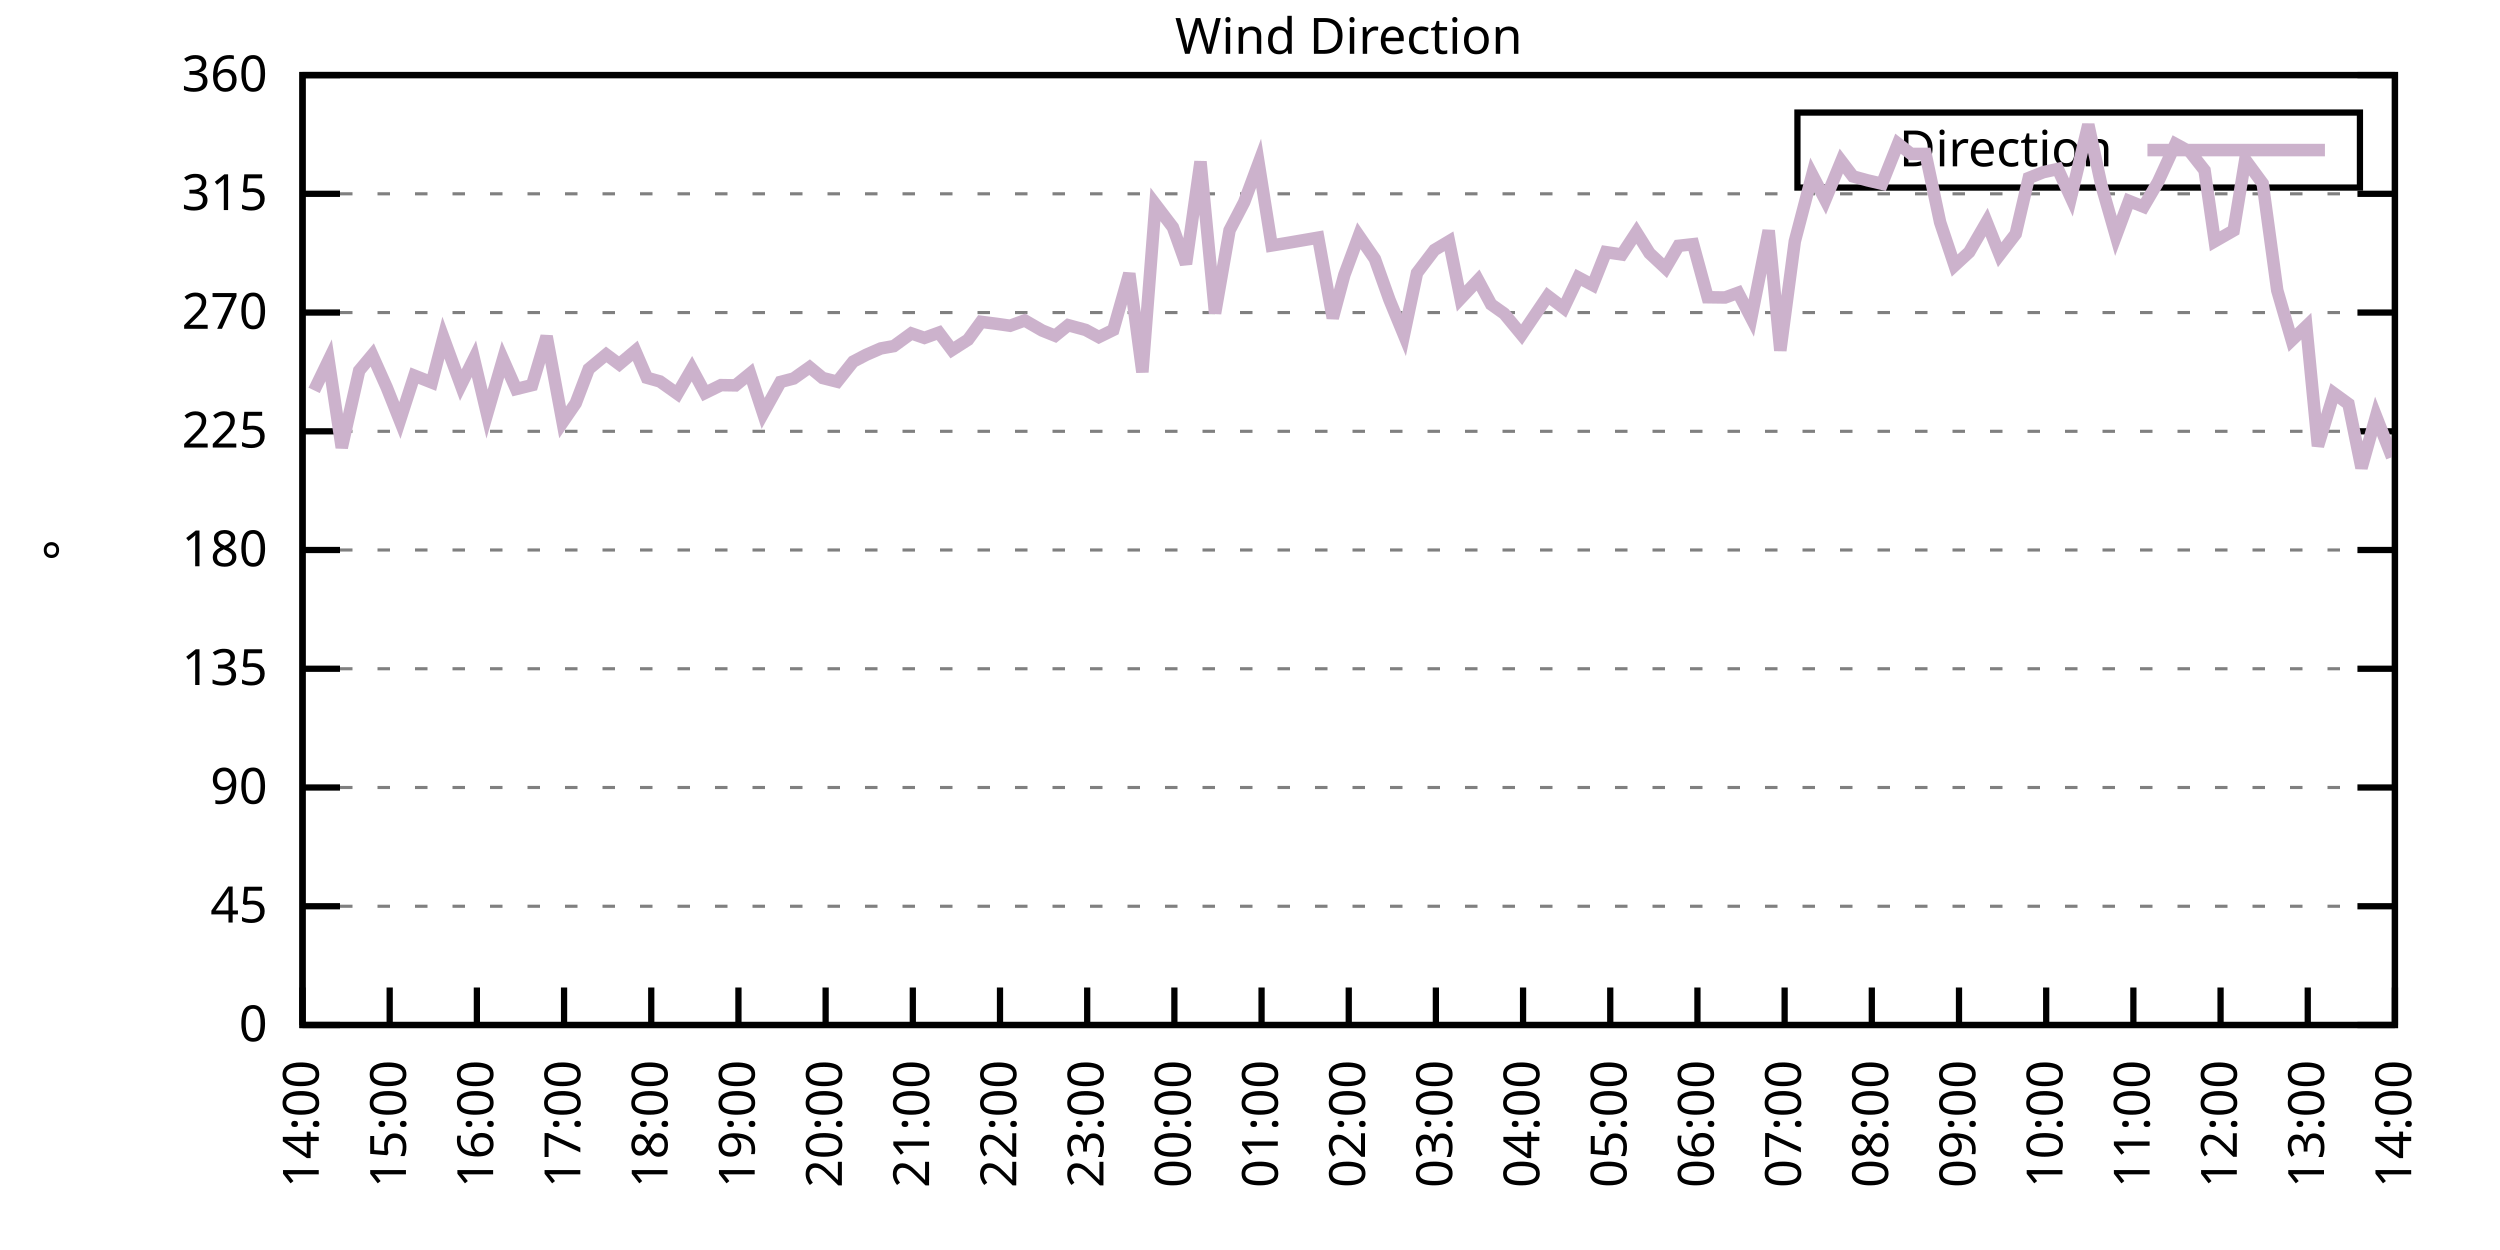
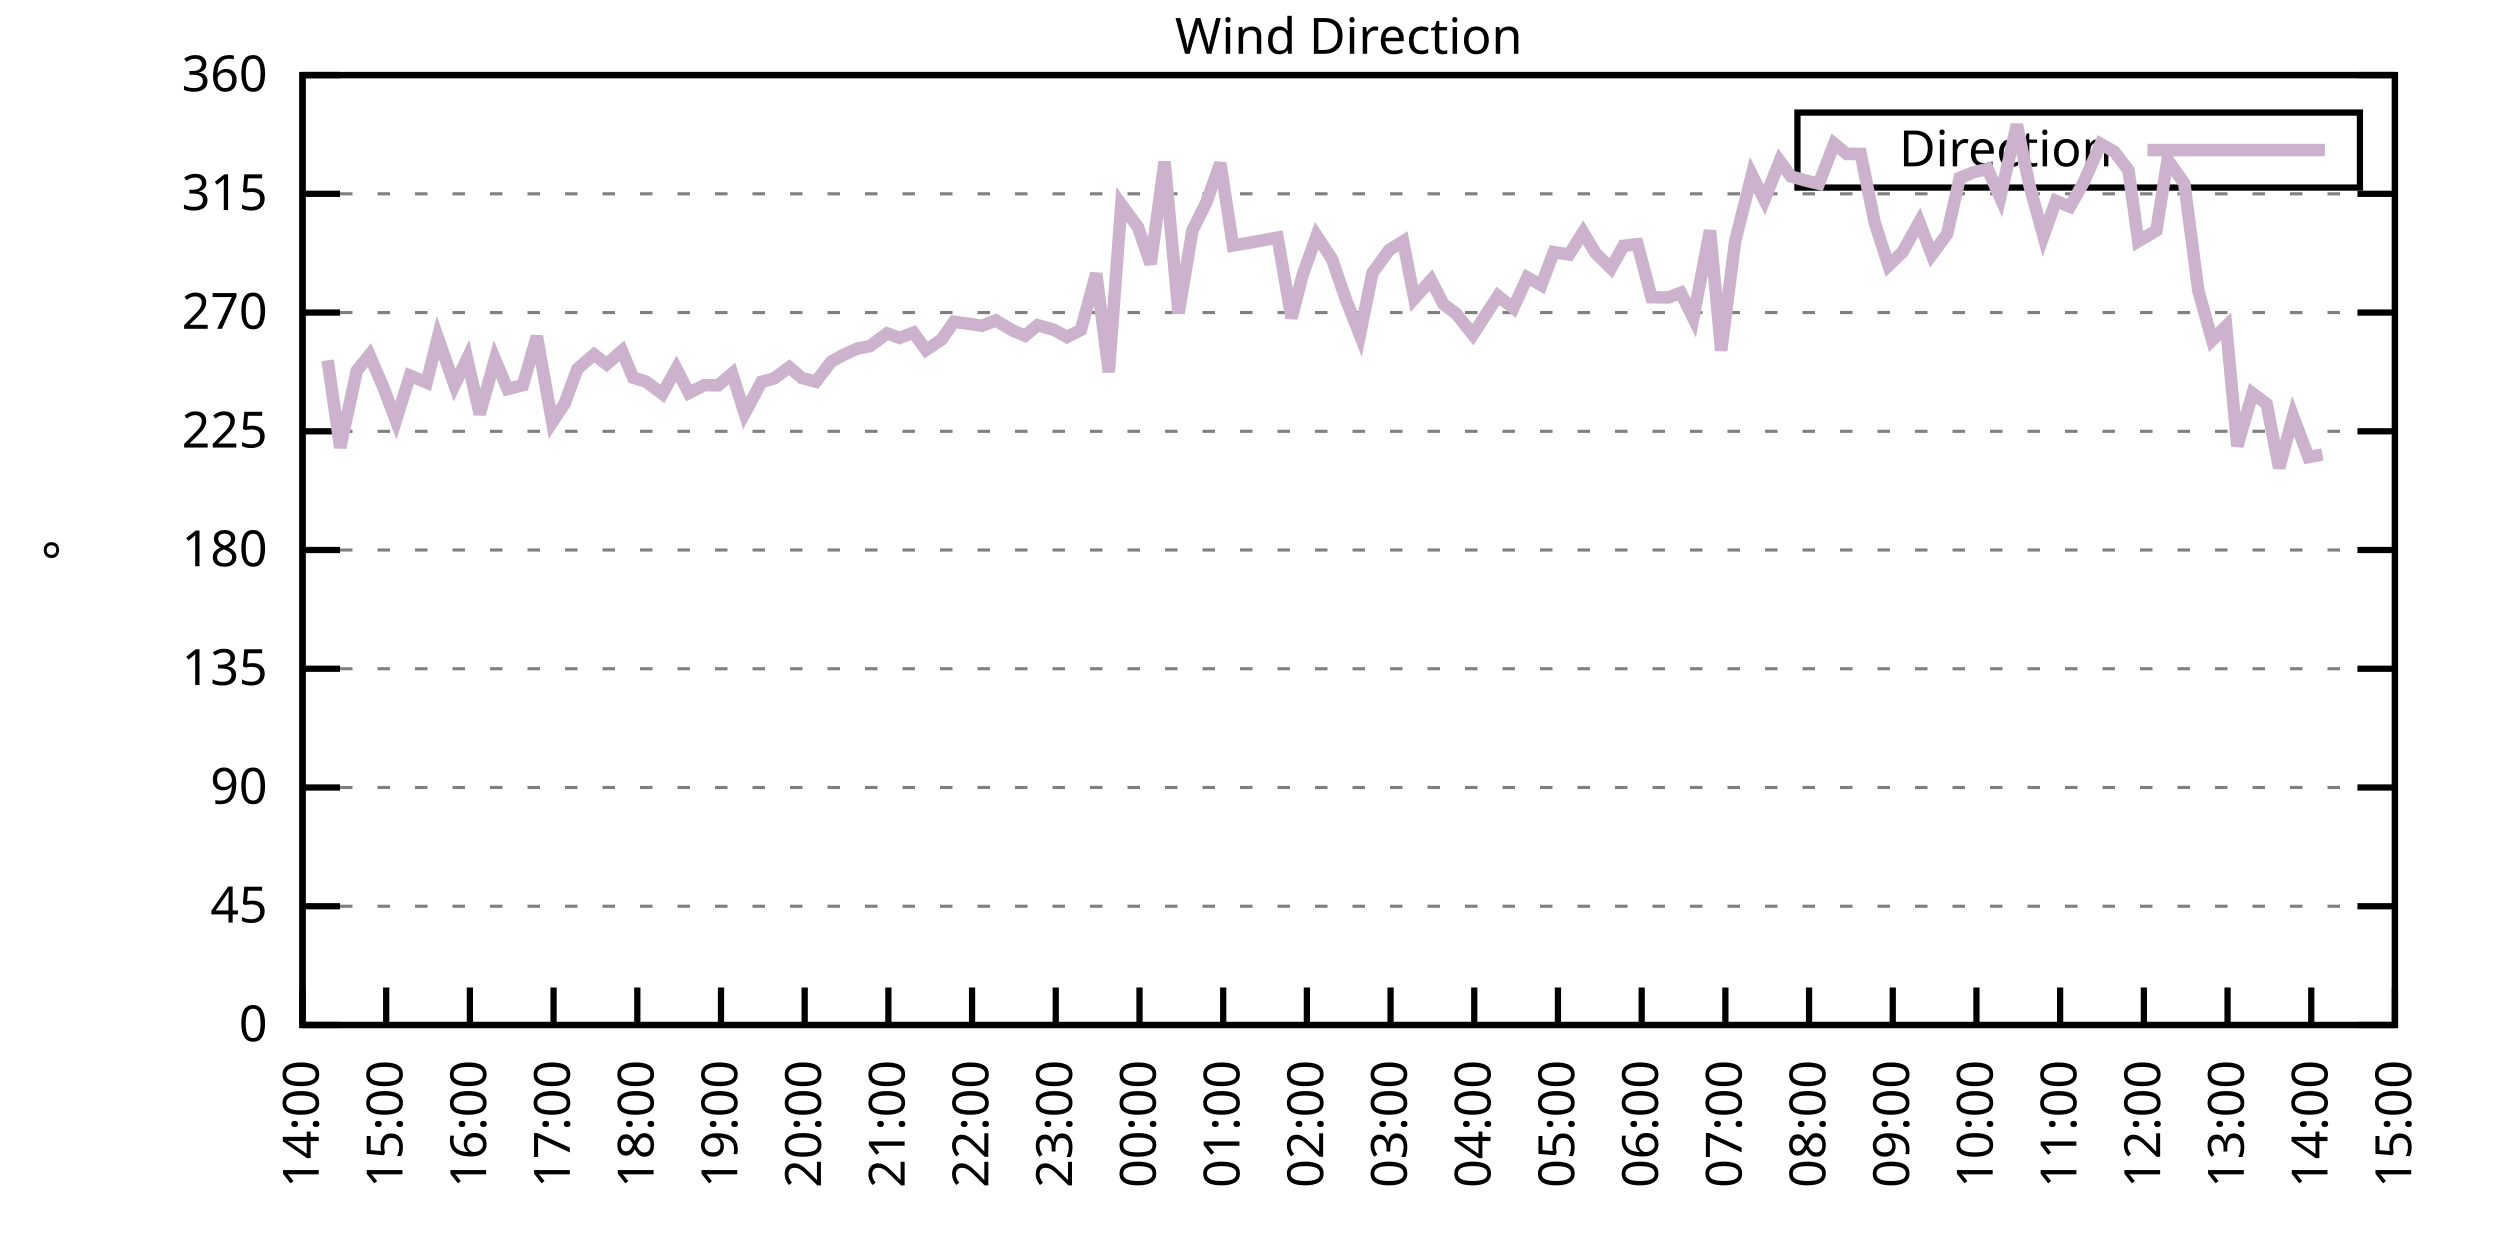
<svg xmlns="http://www.w3.org/2000/svg" xmlns:xlink="http://www.w3.org/1999/xlink" width="400" height="200" viewBox="0 0 400 200">
  <g id="gnuplot_canvas">
    <rect x="0" y="0" width="400" height="200" fill="none" />
    <defs>
      <circle id="gpDot" r="0.5" stroke-width="0.5" stroke="currentColor" />
      <path id="gpPt0" stroke-width="0.333" stroke="currentColor" d="M-1,0 h2 M0,-1 v2" />
      <path id="gpPt1" stroke-width="0.333" stroke="currentColor" d="M-1,-1 L1,1 M1,-1 L-1,1" />
      <path id="gpPt2" stroke-width="0.333" stroke="currentColor" d="M-1,0 L1,0 M0,-1 L0,1 M-1,-1 L1,1 M-1,1 L1,-1" />
      <rect id="gpPt3" stroke-width="0.333" stroke="currentColor" x="-1" y="-1" width="2" height="2" />
      <rect id="gpPt4" stroke-width="0.333" stroke="currentColor" fill="currentColor" x="-1" y="-1" width="2" height="2" />
      <circle id="gpPt5" stroke-width="0.333" stroke="currentColor" cx="0" cy="0" r="1" />
      <use xlink:href="#gpPt5" id="gpPt6" fill="currentColor" stroke="none" />
      <path id="gpPt7" stroke-width="0.333" stroke="currentColor" d="M0,-1.33 L-1.33,0.67 L1.33,0.67 z" />
      <use xlink:href="#gpPt7" id="gpPt8" fill="currentColor" stroke="none" />
      <use xlink:href="#gpPt7" id="gpPt9" stroke="currentColor" transform="rotate(180)" />
      <use xlink:href="#gpPt9" id="gpPt10" fill="currentColor" stroke="none" />
      <use xlink:href="#gpPt3" id="gpPt11" stroke="currentColor" transform="rotate(45)" />
      <use xlink:href="#gpPt11" id="gpPt12" fill="currentColor" stroke="none" />
      <path id="gpPt13" stroke-width="0.333" stroke="currentColor" d="M0,1.330 L1.265,0.411 L0.782,-1.067 L-0.782,-1.076 L-1.265,0.411 z" />
      <use xlink:href="#gpPt13" id="gpPt14" fill="currentColor" stroke="none" />
      <filter id="textbox" filterUnits="objectBoundingBox" x="0" y="0" height="1" width="1">
        <feFlood flood-color="white" flood-opacity="1" result="bgnd" />
        <feComposite in="SourceGraphic" in2="bgnd" operator="atop" />
      </filter>
      <filter id="greybox" filterUnits="objectBoundingBox" x="0" y="0" height="1" width="1">
        <feFlood flood-color="lightgrey" flood-opacity="1" result="grey" />
        <feComposite in="SourceGraphic" in2="grey" operator="atop" />
      </filter>
    </defs>
    <g fill="none" color="white" stroke="currentColor" stroke-width="1.00" stroke-linecap="butt" stroke-linejoin="miter">
</g>
    <g fill="none" color="black" stroke="currentColor" stroke-width="1.00" stroke-linecap="butt" stroke-linejoin="miter">
      <g stroke="none" shape-rendering="crispEdges">
        <polygon fill="rgb(255, 255, 255)" points="48.40,164.00 383.18,164.00 383.18,12.02 48.40,12.02 " />
      </g>
    </g>
    <g fill="none" color="black" stroke="currentColor" stroke-width="1.00" stroke-linecap="butt" stroke-linejoin="miter">
</g>
    <g fill="none" color="black" stroke="black" stroke-width="0.50" stroke-linecap="butt" stroke-linejoin="miter">
</g>
    <g fill="none" color="gray" stroke="currentColor" stroke-width="0.50" stroke-linecap="butt" stroke-linejoin="miter">
      <path stroke="gray" stroke-dasharray="2,4" class="gridline" d="M48.40,164.00 L383.19,164.00  " />
    </g>
    <g fill="none" color="gray" stroke="gray" stroke-width="1.00" stroke-linecap="butt" stroke-linejoin="miter">
</g>
    <g fill="none" color="black" stroke="currentColor" stroke-width="1.00" stroke-linecap="butt" stroke-linejoin="miter">
      <path stroke="black" d="M48.40,164.00 L54.40,164.00 M383.19,164.00 L377.19,164.00  " />
      <g transform="translate(42.80,166.60)" stroke="none" fill="black" font-family="Sans" font-size="8.00" text-anchor="end">
        <text>
          <tspan font-family="Sans"> 0</tspan>
        </text>
      </g>
    </g>
    <g fill="none" color="black" stroke="currentColor" stroke-width="1.00" stroke-linecap="butt" stroke-linejoin="miter">
</g>
    <g fill="none" color="black" stroke="black" stroke-width="0.50" stroke-linecap="butt" stroke-linejoin="miter">
</g>
    <g fill="none" color="gray" stroke="currentColor" stroke-width="0.50" stroke-linecap="butt" stroke-linejoin="miter">
      <path stroke="gray" stroke-dasharray="2,4" class="gridline" d="M48.40,145.00 L383.19,145.00  " />
    </g>
    <g fill="none" color="gray" stroke="gray" stroke-width="1.00" stroke-linecap="butt" stroke-linejoin="miter">
</g>
    <g fill="none" color="black" stroke="currentColor" stroke-width="1.00" stroke-linecap="butt" stroke-linejoin="miter">
      <path stroke="black" d="M48.40,145.00 L54.40,145.00 M383.19,145.00 L377.19,145.00  " />
      <g transform="translate(42.80,147.60)" stroke="none" fill="black" font-family="Sans" font-size="8.00" text-anchor="end">
        <text>
          <tspan font-family="Sans"> 45</tspan>
        </text>
      </g>
    </g>
    <g fill="none" color="black" stroke="currentColor" stroke-width="1.00" stroke-linecap="butt" stroke-linejoin="miter">
</g>
    <g fill="none" color="black" stroke="black" stroke-width="0.50" stroke-linecap="butt" stroke-linejoin="miter">
</g>
    <g fill="none" color="gray" stroke="currentColor" stroke-width="0.50" stroke-linecap="butt" stroke-linejoin="miter">
      <path stroke="gray" stroke-dasharray="2,4" class="gridline" d="M48.40,126.00 L383.19,126.00  " />
    </g>
    <g fill="none" color="gray" stroke="gray" stroke-width="1.00" stroke-linecap="butt" stroke-linejoin="miter">
</g>
    <g fill="none" color="black" stroke="currentColor" stroke-width="1.00" stroke-linecap="butt" stroke-linejoin="miter">
      <path stroke="black" d="M48.40,126.00 L54.40,126.00 M383.19,126.00 L377.19,126.00  " />
      <g transform="translate(42.80,128.60)" stroke="none" fill="black" font-family="Sans" font-size="8.00" text-anchor="end">
        <text>
          <tspan font-family="Sans"> 90</tspan>
        </text>
      </g>
    </g>
    <g fill="none" color="black" stroke="currentColor" stroke-width="1.00" stroke-linecap="butt" stroke-linejoin="miter">
</g>
    <g fill="none" color="black" stroke="black" stroke-width="0.50" stroke-linecap="butt" stroke-linejoin="miter">
</g>
    <g fill="none" color="gray" stroke="currentColor" stroke-width="0.50" stroke-linecap="butt" stroke-linejoin="miter">
      <path stroke="gray" stroke-dasharray="2,4" class="gridline" d="M48.40,107.00 L383.19,107.00  " />
    </g>
    <g fill="none" color="gray" stroke="gray" stroke-width="1.00" stroke-linecap="butt" stroke-linejoin="miter">
</g>
    <g fill="none" color="black" stroke="currentColor" stroke-width="1.00" stroke-linecap="butt" stroke-linejoin="miter">
      <path stroke="black" d="M48.40,107.00 L54.40,107.00 M383.19,107.00 L377.19,107.00  " />
      <g transform="translate(42.80,109.60)" stroke="none" fill="black" font-family="Sans" font-size="8.00" text-anchor="end">
        <text>
          <tspan font-family="Sans"> 135</tspan>
        </text>
      </g>
    </g>
    <g fill="none" color="black" stroke="currentColor" stroke-width="1.00" stroke-linecap="butt" stroke-linejoin="miter">
</g>
    <g fill="none" color="black" stroke="black" stroke-width="0.50" stroke-linecap="butt" stroke-linejoin="miter">
</g>
    <g fill="none" color="gray" stroke="currentColor" stroke-width="0.50" stroke-linecap="butt" stroke-linejoin="miter">
      <path stroke="gray" stroke-dasharray="2,4" class="gridline" d="M48.40,88.00 L383.19,88.00  " />
    </g>
    <g fill="none" color="gray" stroke="gray" stroke-width="1.00" stroke-linecap="butt" stroke-linejoin="miter">
</g>
    <g fill="none" color="black" stroke="currentColor" stroke-width="1.00" stroke-linecap="butt" stroke-linejoin="miter">
      <path stroke="black" d="M48.40,88.00 L54.40,88.00 M383.19,88.00 L377.19,88.00  " />
      <g transform="translate(42.80,90.60)" stroke="none" fill="black" font-family="Sans" font-size="8.00" text-anchor="end">
        <text>
          <tspan font-family="Sans"> 180</tspan>
        </text>
      </g>
    </g>
    <g fill="none" color="black" stroke="currentColor" stroke-width="1.00" stroke-linecap="butt" stroke-linejoin="miter">
</g>
    <g fill="none" color="black" stroke="black" stroke-width="0.50" stroke-linecap="butt" stroke-linejoin="miter">
</g>
    <g fill="none" color="gray" stroke="currentColor" stroke-width="0.50" stroke-linecap="butt" stroke-linejoin="miter">
      <path stroke="gray" stroke-dasharray="2,4" class="gridline" d="M48.40,69.01 L383.19,69.01  " />
    </g>
    <g fill="none" color="gray" stroke="gray" stroke-width="1.00" stroke-linecap="butt" stroke-linejoin="miter">
</g>
    <g fill="none" color="black" stroke="currentColor" stroke-width="1.00" stroke-linecap="butt" stroke-linejoin="miter">
      <path stroke="black" d="M48.40,69.01 L54.40,69.01 M383.19,69.01 L377.19,69.01  " />
      <g transform="translate(42.80,71.61)" stroke="none" fill="black" font-family="Sans" font-size="8.00" text-anchor="end">
        <text>
          <tspan font-family="Sans"> 225</tspan>
        </text>
      </g>
    </g>
    <g fill="none" color="black" stroke="currentColor" stroke-width="1.00" stroke-linecap="butt" stroke-linejoin="miter">
</g>
    <g fill="none" color="black" stroke="black" stroke-width="0.50" stroke-linecap="butt" stroke-linejoin="miter">
</g>
    <g fill="none" color="gray" stroke="currentColor" stroke-width="0.50" stroke-linecap="butt" stroke-linejoin="miter">
      <path stroke="gray" stroke-dasharray="2,4" class="gridline" d="M48.40,50.01 L383.19,50.01  " />
    </g>
    <g fill="none" color="gray" stroke="gray" stroke-width="1.00" stroke-linecap="butt" stroke-linejoin="miter">
</g>
    <g fill="none" color="black" stroke="currentColor" stroke-width="1.00" stroke-linecap="butt" stroke-linejoin="miter">
      <path stroke="black" d="M48.40,50.01 L54.40,50.01 M383.19,50.01 L377.19,50.01  " />
      <g transform="translate(42.80,52.61)" stroke="none" fill="black" font-family="Sans" font-size="8.00" text-anchor="end">
        <text>
          <tspan font-family="Sans"> 270</tspan>
        </text>
      </g>
    </g>
    <g fill="none" color="black" stroke="currentColor" stroke-width="1.00" stroke-linecap="butt" stroke-linejoin="miter">
</g>
    <g fill="none" color="black" stroke="black" stroke-width="0.50" stroke-linecap="butt" stroke-linejoin="miter">
</g>
    <g fill="none" color="gray" stroke="currentColor" stroke-width="0.50" stroke-linecap="butt" stroke-linejoin="miter">
      <path stroke="gray" stroke-dasharray="2,4" class="gridline" d="M48.40,31.01 L383.19,31.01  " />
    </g>
    <g fill="none" color="gray" stroke="gray" stroke-width="1.00" stroke-linecap="butt" stroke-linejoin="miter">
</g>
    <g fill="none" color="black" stroke="currentColor" stroke-width="1.00" stroke-linecap="butt" stroke-linejoin="miter">
      <path stroke="black" d="M48.40,31.01 L54.40,31.01 M383.19,31.01 L377.19,31.01  " />
      <g transform="translate(42.80,33.61)" stroke="none" fill="black" font-family="Sans" font-size="8.00" text-anchor="end">
        <text>
          <tspan font-family="Sans"> 315</tspan>
        </text>
      </g>
    </g>
    <g fill="none" color="black" stroke="currentColor" stroke-width="1.00" stroke-linecap="butt" stroke-linejoin="miter">
</g>
    <g fill="none" color="black" stroke="black" stroke-width="0.50" stroke-linecap="butt" stroke-linejoin="miter">
</g>
    <g fill="none" color="gray" stroke="currentColor" stroke-width="0.50" stroke-linecap="butt" stroke-linejoin="miter">
      <path stroke="gray" stroke-dasharray="2,4" class="gridline" d="M48.40,12.01 L383.19,12.01  " />
    </g>
    <g fill="none" color="gray" stroke="gray" stroke-width="1.00" stroke-linecap="butt" stroke-linejoin="miter">
</g>
    <g fill="none" color="black" stroke="currentColor" stroke-width="1.00" stroke-linecap="butt" stroke-linejoin="miter">
      <path stroke="black" d="M48.40,12.01 L54.40,12.01 M383.19,12.01 L377.19,12.01  " />
      <g transform="translate(42.80,14.61)" stroke="none" fill="black" font-family="Sans" font-size="8.00" text-anchor="end">
        <text>
          <tspan font-family="Sans"> 360</tspan>
        </text>
      </g>
    </g>
    <g fill="none" color="black" stroke="currentColor" stroke-width="1.00" stroke-linecap="butt" stroke-linejoin="miter">
      <path stroke="black" d="M48.40,164.00 L48.40,158.00  " />
      <g transform="translate(51.00,169.60) rotate(270.00)" stroke="none" fill="black" font-family="Sans" font-size="8.00" text-anchor="end">
        <text>
          <tspan font-family="Sans">14:00</tspan>
        </text>
      </g>
    </g>
    <g fill="none" color="black" stroke="currentColor" stroke-width="1.00" stroke-linecap="butt" stroke-linejoin="miter">
-       <path stroke="black" d="M62.35,164.00 L62.35,158.00  " />
-       <g transform="translate(64.95,169.60) rotate(270.00)" stroke="none" fill="black" font-family="Sans" font-size="8.00" text-anchor="end">
+       <path stroke="black" d="M61.79,164.00 L61.79,158.00  " />
+       <g transform="translate(64.39,169.60) rotate(270.00)" stroke="none" fill="black" font-family="Sans" font-size="8.00" text-anchor="end">
        <text>
          <tspan font-family="Sans">15:00</tspan>
        </text>
      </g>
    </g>
    <g fill="none" color="black" stroke="currentColor" stroke-width="1.00" stroke-linecap="butt" stroke-linejoin="miter">
-       <path stroke="black" d="M76.30,164.00 L76.30,158.00  " />
-       <g transform="translate(78.90,169.60) rotate(270.00)" stroke="none" fill="black" font-family="Sans" font-size="8.00" text-anchor="end">
+       <path stroke="black" d="M75.18,164.00 L75.18,158.00  " />
+       <g transform="translate(77.78,169.60) rotate(270.00)" stroke="none" fill="black" font-family="Sans" font-size="8.00" text-anchor="end">
        <text>
          <tspan font-family="Sans">16:00</tspan>
        </text>
      </g>
    </g>
    <g fill="none" color="black" stroke="currentColor" stroke-width="1.00" stroke-linecap="butt" stroke-linejoin="miter">
-       <path stroke="black" d="M90.25,164.00 L90.25,158.00  " />
-       <g transform="translate(92.85,169.60) rotate(270.00)" stroke="none" fill="black" font-family="Sans" font-size="8.00" text-anchor="end">
+       <path stroke="black" d="M88.57,164.00 L88.57,158.00  " />
+       <g transform="translate(91.17,169.60) rotate(270.00)" stroke="none" fill="black" font-family="Sans" font-size="8.00" text-anchor="end">
        <text>
          <tspan font-family="Sans">17:00</tspan>
        </text>
      </g>
    </g>
    <g fill="none" color="black" stroke="currentColor" stroke-width="1.00" stroke-linecap="butt" stroke-linejoin="miter">
-       <path stroke="black" d="M104.20,164.00 L104.20,158.00  " />
-       <g transform="translate(106.80,169.60) rotate(270.00)" stroke="none" fill="black" font-family="Sans" font-size="8.00" text-anchor="end">
+       <path stroke="black" d="M101.97,164.00 L101.97,158.00  " />
+       <g transform="translate(104.57,169.60) rotate(270.00)" stroke="none" fill="black" font-family="Sans" font-size="8.00" text-anchor="end">
        <text>
          <tspan font-family="Sans">18:00</tspan>
        </text>
      </g>
    </g>
    <g fill="none" color="black" stroke="currentColor" stroke-width="1.00" stroke-linecap="butt" stroke-linejoin="miter">
-       <path stroke="black" d="M118.15,164.00 L118.15,158.00  " />
-       <g transform="translate(120.75,169.60) rotate(270.00)" stroke="none" fill="black" font-family="Sans" font-size="8.00" text-anchor="end">
+       <path stroke="black" d="M115.36,164.00 L115.36,158.00  " />
+       <g transform="translate(117.96,169.60) rotate(270.00)" stroke="none" fill="black" font-family="Sans" font-size="8.00" text-anchor="end">
        <text>
          <tspan font-family="Sans">19:00</tspan>
        </text>
      </g>
    </g>
    <g fill="none" color="black" stroke="currentColor" stroke-width="1.00" stroke-linecap="butt" stroke-linejoin="miter">
-       <path stroke="black" d="M132.10,164.00 L132.10,158.00  " />
-       <g transform="translate(134.70,169.60) rotate(270.00)" stroke="none" fill="black" font-family="Sans" font-size="8.00" text-anchor="end">
+       <path stroke="black" d="M128.75,164.00 L128.75,158.00  " />
+       <g transform="translate(131.35,169.60) rotate(270.00)" stroke="none" fill="black" font-family="Sans" font-size="8.00" text-anchor="end">
        <text>
          <tspan font-family="Sans">20:00</tspan>
        </text>
      </g>
    </g>
    <g fill="none" color="black" stroke="currentColor" stroke-width="1.00" stroke-linecap="butt" stroke-linejoin="miter">
-       <path stroke="black" d="M146.05,164.00 L146.05,158.00  " />
-       <g transform="translate(148.65,169.60) rotate(270.00)" stroke="none" fill="black" font-family="Sans" font-size="8.00" text-anchor="end">
+       <path stroke="black" d="M142.14,164.00 L142.14,158.00  " />
+       <g transform="translate(144.74,169.60) rotate(270.00)" stroke="none" fill="black" font-family="Sans" font-size="8.00" text-anchor="end">
        <text>
          <tspan font-family="Sans">21:00</tspan>
        </text>
      </g>
    </g>
    <g fill="none" color="black" stroke="currentColor" stroke-width="1.00" stroke-linecap="butt" stroke-linejoin="miter">
-       <path stroke="black" d="M160.00,164.00 L160.00,158.00  " />
-       <g transform="translate(162.60,169.60) rotate(270.00)" stroke="none" fill="black" font-family="Sans" font-size="8.00" text-anchor="end">
+       <path stroke="black" d="M155.53,164.00 L155.53,158.00  " />
+       <g transform="translate(158.13,169.60) rotate(270.00)" stroke="none" fill="black" font-family="Sans" font-size="8.00" text-anchor="end">
        <text>
          <tspan font-family="Sans">22:00</tspan>
        </text>
      </g>
    </g>
    <g fill="none" color="black" stroke="currentColor" stroke-width="1.00" stroke-linecap="butt" stroke-linejoin="miter">
-       <path stroke="black" d="M173.95,164.00 L173.95,158.00  " />
-       <g transform="translate(176.55,169.60) rotate(270.00)" stroke="none" fill="black" font-family="Sans" font-size="8.00" text-anchor="end">
+       <path stroke="black" d="M168.92,164.00 L168.92,158.00  " />
+       <g transform="translate(171.52,169.60) rotate(270.00)" stroke="none" fill="black" font-family="Sans" font-size="8.00" text-anchor="end">
        <text>
          <tspan font-family="Sans">23:00</tspan>
        </text>
      </g>
    </g>
    <g fill="none" color="black" stroke="currentColor" stroke-width="1.00" stroke-linecap="butt" stroke-linejoin="miter">
-       <path stroke="black" d="M187.90,164.00 L187.90,158.00  " />
-       <g transform="translate(190.50,169.60) rotate(270.00)" stroke="none" fill="black" font-family="Sans" font-size="8.00" text-anchor="end">
+       <path stroke="black" d="M182.32,164.00 L182.32,158.00  " />
+       <g transform="translate(184.92,169.60) rotate(270.00)" stroke="none" fill="black" font-family="Sans" font-size="8.00" text-anchor="end">
        <text>
          <tspan font-family="Sans">00:00</tspan>
        </text>
      </g>
    </g>
    <g fill="none" color="black" stroke="currentColor" stroke-width="1.00" stroke-linecap="butt" stroke-linejoin="miter">
-       <path stroke="black" d="M201.85,164.00 L201.85,158.00  " />
-       <g transform="translate(204.45,169.60) rotate(270.00)" stroke="none" fill="black" font-family="Sans" font-size="8.00" text-anchor="end">
+       <path stroke="black" d="M195.71,164.00 L195.71,158.00  " />
+       <g transform="translate(198.31,169.60) rotate(270.00)" stroke="none" fill="black" font-family="Sans" font-size="8.00" text-anchor="end">
        <text>
          <tspan font-family="Sans">01:00</tspan>
        </text>
      </g>
    </g>
    <g fill="none" color="black" stroke="currentColor" stroke-width="1.00" stroke-linecap="butt" stroke-linejoin="miter">
-       <path stroke="black" d="M215.80,164.00 L215.80,158.00  " />
-       <g transform="translate(218.40,169.60) rotate(270.00)" stroke="none" fill="black" font-family="Sans" font-size="8.00" text-anchor="end">
+       <path stroke="black" d="M209.10,164.00 L209.10,158.00  " />
+       <g transform="translate(211.70,169.60) rotate(270.00)" stroke="none" fill="black" font-family="Sans" font-size="8.00" text-anchor="end">
        <text>
          <tspan font-family="Sans">02:00</tspan>
        </text>
      </g>
    </g>
    <g fill="none" color="black" stroke="currentColor" stroke-width="1.00" stroke-linecap="butt" stroke-linejoin="miter">
-       <path stroke="black" d="M229.74,164.00 L229.74,158.00  " />
-       <g transform="translate(232.34,169.60) rotate(270.00)" stroke="none" fill="black" font-family="Sans" font-size="8.00" text-anchor="end">
+       <path stroke="black" d="M222.49,164.00 L222.49,158.00  " />
+       <g transform="translate(225.09,169.60) rotate(270.00)" stroke="none" fill="black" font-family="Sans" font-size="8.00" text-anchor="end">
        <text>
          <tspan font-family="Sans">03:00</tspan>
        </text>
      </g>
    </g>
    <g fill="none" color="black" stroke="currentColor" stroke-width="1.00" stroke-linecap="butt" stroke-linejoin="miter">
-       <path stroke="black" d="M243.69,164.00 L243.69,158.00  " />
-       <g transform="translate(246.29,169.60) rotate(270.00)" stroke="none" fill="black" font-family="Sans" font-size="8.00" text-anchor="end">
+       <path stroke="black" d="M235.88,164.00 L235.88,158.00  " />
+       <g transform="translate(238.48,169.60) rotate(270.00)" stroke="none" fill="black" font-family="Sans" font-size="8.00" text-anchor="end">
        <text>
          <tspan font-family="Sans">04:00</tspan>
        </text>
      </g>
    </g>
    <g fill="none" color="black" stroke="currentColor" stroke-width="1.00" stroke-linecap="butt" stroke-linejoin="miter">
-       <path stroke="black" d="M257.64,164.00 L257.64,158.00  " />
-       <g transform="translate(260.24,169.60) rotate(270.00)" stroke="none" fill="black" font-family="Sans" font-size="8.00" text-anchor="end">
+       <path stroke="black" d="M249.27,164.00 L249.27,158.00  " />
+       <g transform="translate(251.87,169.60) rotate(270.00)" stroke="none" fill="black" font-family="Sans" font-size="8.00" text-anchor="end">
        <text>
          <tspan font-family="Sans">05:00</tspan>
        </text>
      </g>
    </g>
    <g fill="none" color="black" stroke="currentColor" stroke-width="1.00" stroke-linecap="butt" stroke-linejoin="miter">
-       <path stroke="black" d="M271.59,164.00 L271.59,158.00  " />
-       <g transform="translate(274.19,169.60) rotate(270.00)" stroke="none" fill="black" font-family="Sans" font-size="8.00" text-anchor="end">
+       <path stroke="black" d="M262.67,164.00 L262.67,158.00  " />
+       <g transform="translate(265.27,169.60) rotate(270.00)" stroke="none" fill="black" font-family="Sans" font-size="8.00" text-anchor="end">
        <text>
          <tspan font-family="Sans">06:00</tspan>
        </text>
      </g>
    </g>
    <g fill="none" color="black" stroke="currentColor" stroke-width="1.00" stroke-linecap="butt" stroke-linejoin="miter">
-       <path stroke="black" d="M285.54,164.00 L285.54,158.00  " />
-       <g transform="translate(288.14,169.60) rotate(270.00)" stroke="none" fill="black" font-family="Sans" font-size="8.00" text-anchor="end">
+       <path stroke="black" d="M276.06,164.00 L276.06,158.00  " />
+       <g transform="translate(278.66,169.60) rotate(270.00)" stroke="none" fill="black" font-family="Sans" font-size="8.00" text-anchor="end">
        <text>
          <tspan font-family="Sans">07:00</tspan>
        </text>
      </g>
    </g>
    <g fill="none" color="black" stroke="currentColor" stroke-width="1.00" stroke-linecap="butt" stroke-linejoin="miter">
-       <path stroke="black" d="M299.49,164.00 L299.49,158.00  " />
-       <g transform="translate(302.09,169.60) rotate(270.00)" stroke="none" fill="black" font-family="Sans" font-size="8.00" text-anchor="end">
+       <path stroke="black" d="M289.45,164.00 L289.45,158.00  " />
+       <g transform="translate(292.05,169.60) rotate(270.00)" stroke="none" fill="black" font-family="Sans" font-size="8.00" text-anchor="end">
        <text>
          <tspan font-family="Sans">08:00</tspan>
        </text>
      </g>
    </g>
    <g fill="none" color="black" stroke="currentColor" stroke-width="1.00" stroke-linecap="butt" stroke-linejoin="miter">
-       <path stroke="black" d="M313.44,164.00 L313.44,158.00  " />
-       <g transform="translate(316.04,169.60) rotate(270.00)" stroke="none" fill="black" font-family="Sans" font-size="8.00" text-anchor="end">
+       <path stroke="black" d="M302.84,164.00 L302.84,158.00  " />
+       <g transform="translate(305.44,169.60) rotate(270.00)" stroke="none" fill="black" font-family="Sans" font-size="8.00" text-anchor="end">
        <text>
          <tspan font-family="Sans">09:00</tspan>
        </text>
      </g>
    </g>
    <g fill="none" color="black" stroke="currentColor" stroke-width="1.00" stroke-linecap="butt" stroke-linejoin="miter">
-       <path stroke="black" d="M327.39,164.00 L327.39,158.00  " />
-       <g transform="translate(329.99,169.60) rotate(270.00)" stroke="none" fill="black" font-family="Sans" font-size="8.00" text-anchor="end">
+       <path stroke="black" d="M316.23,164.00 L316.23,158.00  " />
+       <g transform="translate(318.83,169.60) rotate(270.00)" stroke="none" fill="black" font-family="Sans" font-size="8.00" text-anchor="end">
        <text>
          <tspan font-family="Sans">10:00</tspan>
        </text>
      </g>
    </g>
    <g fill="none" color="black" stroke="currentColor" stroke-width="1.00" stroke-linecap="butt" stroke-linejoin="miter">
-       <path stroke="black" d="M341.34,164.00 L341.34,158.00  " />
-       <g transform="translate(343.94,169.60) rotate(270.00)" stroke="none" fill="black" font-family="Sans" font-size="8.00" text-anchor="end">
+       <path stroke="black" d="M329.62,164.00 L329.62,158.00  " />
+       <g transform="translate(332.22,169.60) rotate(270.00)" stroke="none" fill="black" font-family="Sans" font-size="8.00" text-anchor="end">
        <text>
          <tspan font-family="Sans">11:00</tspan>
        </text>
      </g>
    </g>
    <g fill="none" color="black" stroke="currentColor" stroke-width="1.00" stroke-linecap="butt" stroke-linejoin="miter">
-       <path stroke="black" d="M355.29,164.00 L355.29,158.00  " />
-       <g transform="translate(357.89,169.60) rotate(270.00)" stroke="none" fill="black" font-family="Sans" font-size="8.00" text-anchor="end">
+       <path stroke="black" d="M343.02,164.00 L343.02,158.00  " />
+       <g transform="translate(345.62,169.60) rotate(270.00)" stroke="none" fill="black" font-family="Sans" font-size="8.00" text-anchor="end">
        <text>
          <tspan font-family="Sans">12:00</tspan>
        </text>
      </g>
    </g>
    <g fill="none" color="black" stroke="currentColor" stroke-width="1.00" stroke-linecap="butt" stroke-linejoin="miter">
-       <path stroke="black" d="M369.24,164.00 L369.24,158.00  " />
-       <g transform="translate(371.84,169.60) rotate(270.00)" stroke="none" fill="black" font-family="Sans" font-size="8.00" text-anchor="end">
+       <path stroke="black" d="M356.41,164.00 L356.41,158.00  " />
+       <g transform="translate(359.01,169.60) rotate(270.00)" stroke="none" fill="black" font-family="Sans" font-size="8.00" text-anchor="end">
        <text>
          <tspan font-family="Sans">13:00</tspan>
+         </text>
+       </g>
+     </g>
+     <g fill="none" color="black" stroke="currentColor" stroke-width="1.00" stroke-linecap="butt" stroke-linejoin="miter">
+       <path stroke="black" d="M369.80,164.00 L369.80,158.00  " />
+       <g transform="translate(372.40,169.60) rotate(270.00)" stroke="none" fill="black" font-family="Sans" font-size="8.00" text-anchor="end">
+         <text>
+           <tspan font-family="Sans">14:00</tspan>
        </text>
      </g>
    </g>
    <g fill="none" color="black" stroke="currentColor" stroke-width="1.00" stroke-linecap="butt" stroke-linejoin="miter">
      <path stroke="black" d="M383.19,164.00 L383.19,158.00  " />
      <g transform="translate(385.79,169.60) rotate(270.00)" stroke="none" fill="black" font-family="Sans" font-size="8.00" text-anchor="end">
        <text>
-           <tspan font-family="Sans">14:00</tspan>
+           <tspan font-family="Sans">15:00</tspan>
        </text>
      </g>
    </g>
    <g fill="none" color="black" stroke="currentColor" stroke-width="1.00" stroke-linecap="butt" stroke-linejoin="miter">
</g>
    <g fill="none" color="black" stroke="currentColor" stroke-width="1.00" stroke-linecap="butt" stroke-linejoin="miter">
      <path stroke="black" d="M48.40,12.01 L48.40,164.00 L383.19,164.00 L383.19,12.01 L48.40,12.01 Z  " />
    </g>
    <g fill="none" color="black" stroke="currentColor" stroke-width="1.00" stroke-linecap="butt" stroke-linejoin="miter">
</g>
    <g fill="none" color="black" stroke="currentColor" stroke-width="1.00" stroke-linecap="butt" stroke-linejoin="miter">
      <path stroke="black" d="M287.59,30.01 L287.59,18.01 L377.59,18.01 L377.59,30.01 L287.59,30.01 Z  " />
    </g>
    <g id="Wind_direction_plot_1">
      <g fill="none" color="white" stroke="black" stroke-width="2.00" stroke-linecap="butt" stroke-linejoin="miter">
</g>
      <g fill="none" color="black" stroke="currentColor" stroke-width="2.00" stroke-linecap="butt" stroke-linejoin="miter">
        <g transform="translate(337.99,26.61)" stroke="none" fill="black" font-family="Sans" font-size="8.00" text-anchor="end">
          <text>
            <tspan font-family="Sans">Direction</tspan>
          </text>
        </g>
      </g>
      <g fill="none" color="black" stroke="currentColor" stroke-width="2.00" stroke-linecap="butt" stroke-linejoin="miter">
-         <path stroke="rgb(204, 178, 204)" d="M343.59,24.01 L371.99,24.01 M50.26,62.46 L52.58,57.65 L54.68,71.62 L57.47,59.30 L59.56,56.80 L61.88,62.00   L63.98,67.28 L66.30,60.10 L69.09,61.20 L70.95,54.02 L73.74,61.62 L75.83,57.40 L77.93,66.26 L80.48,57.48   L82.58,62.25 L85.13,61.62 L87.46,53.81 L90.02,67.57 L92.11,64.53 L94.20,59.04 L96.99,56.72 L99.08,58.28   L101.64,56.13 L103.50,60.44 L105.59,61.03 L108.38,63.01 L110.71,59.00 L112.80,62.88 L115.36,61.62 L117.68,61.66   L120.01,59.76 L122.10,66.14 L124.89,61.11 L126.98,60.56 L129.54,58.75 L131.63,60.48 L133.96,61.07 L136.51,57.86   L138.61,56.76 L140.93,55.75 L143.02,55.37 L145.81,53.34 L147.91,54.06 L150.23,53.22 L152.32,56.00 L154.88,54.36   L156.97,51.49 L159.53,51.82 L161.62,52.12 L163.95,51.27 L166.74,52.88 L168.83,53.72 L170.92,52.03 L173.71,52.79   L175.81,53.93 L178.13,52.79 L180.69,43.76 L182.78,59.55 L184.87,32.70 L187.66,36.37 L189.76,42.24 L192.08,25.86   L194.41,50.13 L196.73,36.84 L199.06,32.36 L201.38,26.11 L203.47,39.28 L206.03,38.86 L210.91,38.02 L213.24,50.89   L215.10,43.97 L217.42,37.72 L219.98,41.44 L222.30,47.94 L224.63,53.60 L226.72,43.67 L229.51,40.00 L231.84,38.61   L233.70,47.77 L236.49,44.81 L238.58,48.70 L240.67,50.18 L243.46,53.55 L247.65,47.35 L250.20,49.29 L252.53,44.39   L254.85,45.62 L256.95,40.34 L259.50,40.72 L261.83,37.17 L263.92,40.51 L266.48,42.91 L268.57,39.33 L270.90,39.07   L273.22,47.56 L276.01,47.60 L278.10,46.84 L280.20,50.89 L282.99,36.88 L284.85,56.09 L287.17,38.61 L289.96,27.97   L292.05,31.98 L294.61,25.77 L296.47,28.22 L298.80,28.86 L301.12,29.40 L303.68,22.99 L305.77,24.63 L308.09,24.63   L310.42,35.57 L312.74,42.49 L315.07,40.34 L317.86,35.53 L319.95,40.76 L322.51,37.43 L324.60,28.48 L326.93,27.55   L329.25,27.04 L331.34,31.60 L334.13,19.95 L336.23,29.66 L338.55,37.76 L340.64,32.15 L342.97,33.08 L345.29,29.11   L348.08,23.03 L350.41,24.30 L352.73,27.25 L354.36,38.61 L357.38,36.88 L359.24,25.56 L362.03,29.36 L364.36,46.46   L366.68,54.44 L369.01,52.20 L370.87,71.37 L373.43,62.93 L375.75,64.62 L377.84,74.87 L380.17,66.60 L382.73,73.14    " />
+         <path stroke="rgb(204, 178, 204)" d="M343.59,24.01 L371.99,24.01 M52.42,57.65 L54.43,71.62 L57.10,59.30 L59.11,56.80 L61.35,62.00 L63.35,67.28   L65.59,60.10 L68.26,61.20 L70.05,54.02 L72.73,61.62 L74.74,57.40 L76.75,66.26 L79.20,57.48 L81.21,62.25   L83.66,61.62 L85.90,53.81 L88.35,67.57 L90.36,64.53 L92.37,59.04 L95.05,56.72 L97.06,58.28 L99.51,56.13   L101.30,60.44 L103.31,61.03 L105.98,63.01 L108.22,59.00 L110.22,62.88 L112.68,61.62 L114.91,61.66 L117.14,59.76   L119.15,66.14 L121.83,61.11 L123.84,60.56 L126.29,58.75 L128.30,60.48 L130.54,61.07 L132.99,57.86 L135.00,56.76   L137.23,55.75 L139.24,55.37 L141.92,53.34 L143.93,54.06 L146.16,53.22 L148.17,56.00 L150.62,54.36 L152.63,51.49   L155.09,51.82 L157.10,52.12 L159.33,51.27 L162.01,52.88 L164.01,53.72 L166.02,52.03 L168.70,52.79 L170.71,53.93   L172.94,52.79 L175.40,43.76 L177.41,59.55 L179.41,32.70 L182.09,36.37 L184.10,42.24 L186.33,25.86 L188.57,50.13   L190.80,36.84 L193.03,32.36 L195.26,26.11 L197.27,39.28 L199.73,38.86 L204.41,38.02 L206.64,50.89 L208.43,43.97   L210.66,37.72 L213.12,41.44 L215.35,47.94 L217.58,53.60 L219.59,43.67 L222.27,40.00 L224.50,38.61 L226.29,47.77   L228.96,44.81 L230.97,48.70 L232.98,50.18 L235.66,53.55 L239.68,47.35 L242.13,49.29 L244.36,44.39 L246.60,45.62   L248.60,40.34 L251.06,40.72 L253.29,37.17 L255.30,40.51 L257.76,42.91 L259.76,39.33 L262.00,39.07 L264.23,47.56   L266.91,47.60 L268.92,46.84 L270.92,50.89 L273.60,36.88 L275.39,56.09 L277.62,38.61 L280.30,27.97 L282.31,31.98   L284.76,25.77 L286.55,28.22 L288.78,28.86 L291.01,29.40 L293.47,22.99 L295.48,24.63 L297.71,24.63 L299.94,35.57   L302.17,42.49 L304.40,40.34 L307.08,35.53 L309.09,40.76 L311.54,37.43 L313.55,28.48 L315.79,27.55 L318.02,27.04   L320.03,31.60 L322.70,19.95 L324.71,29.66 L326.95,37.76 L328.95,32.15 L331.19,33.08 L333.42,29.11 L336.10,23.03   L338.33,24.30 L340.56,27.25 L342.12,38.61 L345.02,36.88 L346.81,25.56 L349.49,29.36 L351.72,46.46 L353.95,54.44   L356.18,52.20 L357.97,71.37 L360.42,62.93 L362.66,64.62 L364.66,74.87 L366.90,66.60 L369.35,73.14 L371.58,72.72    " />
      </g>
    </g>
    <g fill="none" color="black" stroke="currentColor" stroke-width="2.00" stroke-linecap="butt" stroke-linejoin="miter">
</g>
    <g fill="none" color="black" stroke="black" stroke-width="1.00" stroke-linecap="butt" stroke-linejoin="miter">
</g>
    <g fill="none" color="black" stroke="currentColor" stroke-width="1.00" stroke-linecap="butt" stroke-linejoin="miter">
      <path stroke="black" d="M48.40,12.01 L48.40,164.00 L383.19,164.00 L383.19,12.01 L48.40,12.01 Z  " />
      <g transform="translate(12.80,88.01) rotate(270.00)" stroke="none" fill="black" font-family="Sans" font-size="8.00" text-anchor="middle">
        <text>
          <tspan font-family="Sans">°</tspan>
        </text>
      </g>
    </g>
    <g fill="none" color="black" stroke="currentColor" stroke-width="1.00" stroke-linecap="butt" stroke-linejoin="miter">
</g>
    <g fill="none" color="black" stroke="currentColor" stroke-width="1.00" stroke-linecap="butt" stroke-linejoin="miter">
      <g transform="translate(215.79,8.61)" stroke="none" fill="black" font-family="Sans" font-size="8.00" text-anchor="middle">
        <text>
          <tspan font-family="Sans">Wind Direction</tspan>
        </text>
      </g>
    </g>
    <g fill="none" color="black" stroke="currentColor" stroke-width="1.00" stroke-linecap="butt" stroke-linejoin="miter">
</g>
  </g>
</svg>
